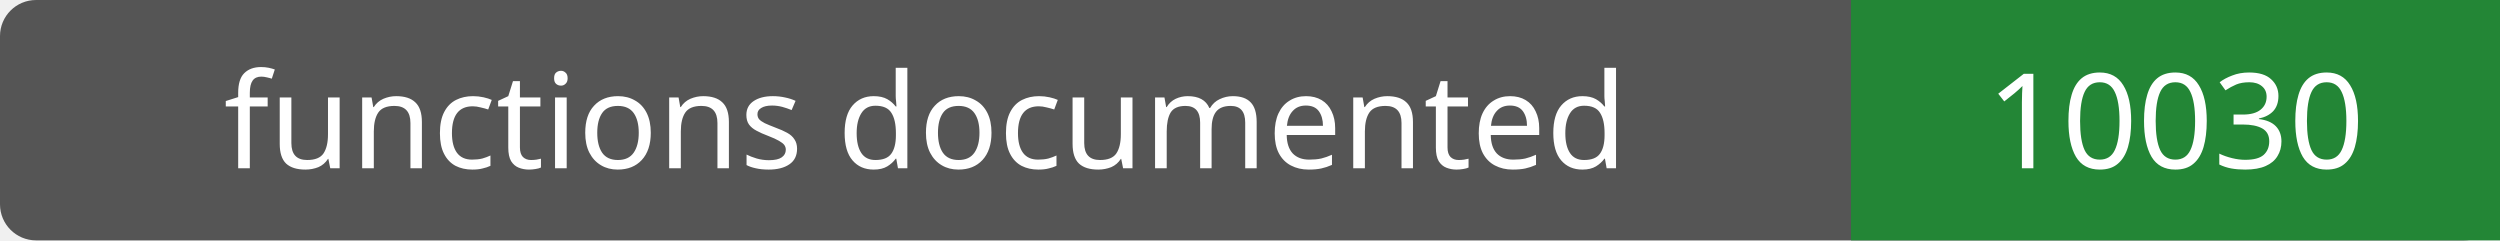
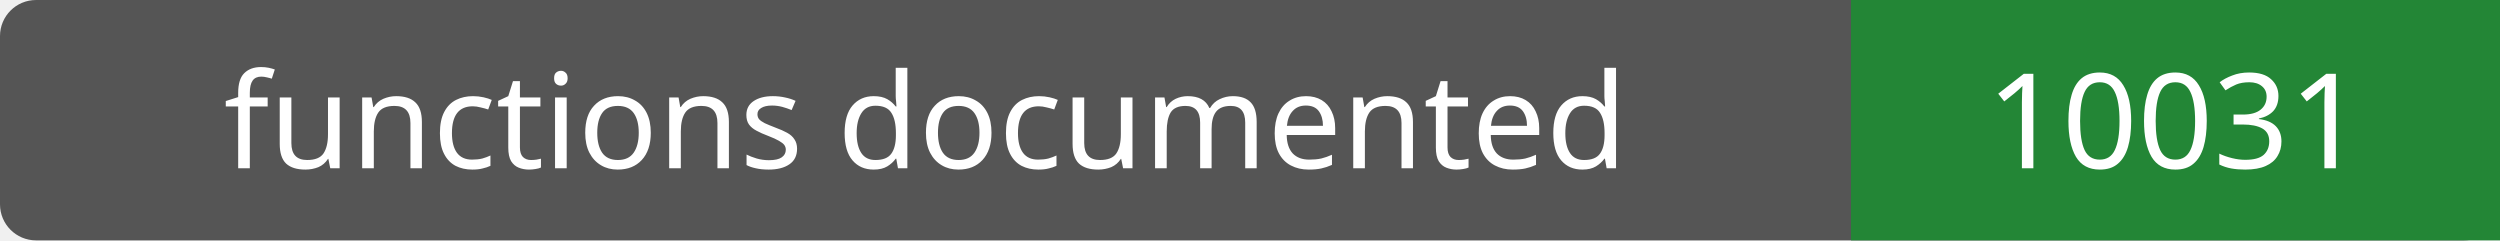
- <svg xmlns="http://www.w3.org/2000/svg" width="208" height="20" role="img" aria-label="functions documented: 10030">
+ <svg xmlns="http://www.w3.org/2000/svg" width="208" height="20" role="img" aria-label="functions documented: 10031">
  <rect width="208" height="20" rx="3" fill="#555" />
  <path fill="#238636" d="M154 0h54v20H154z" />
  <g fill="#fff" text-anchor="middle" font-family="Verdana,sans-serif" font-size="11">
    <text x="77.0" y="14">functions documented</text>
-     <text x="181.0" y="14">10030</text>
+     <text x="181.0" y="14">10031</text>
  </g>
</svg>
